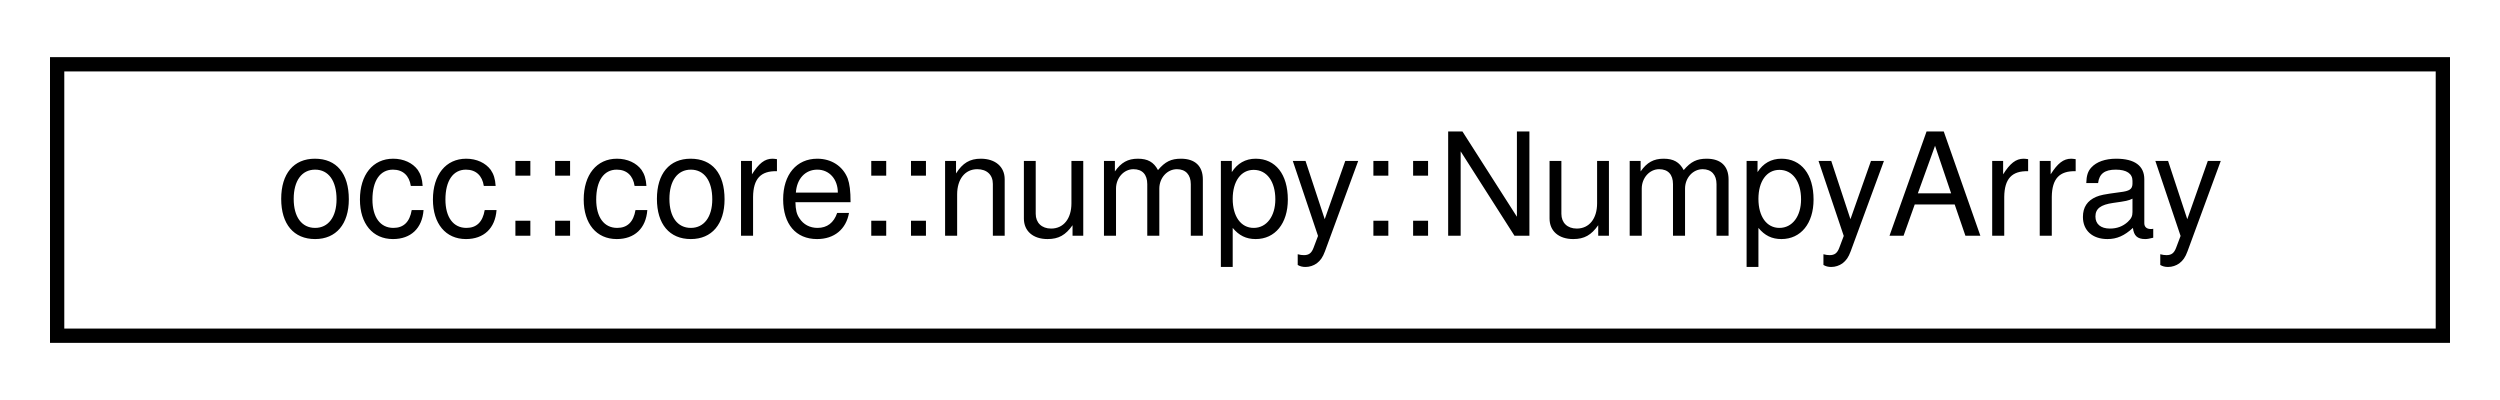
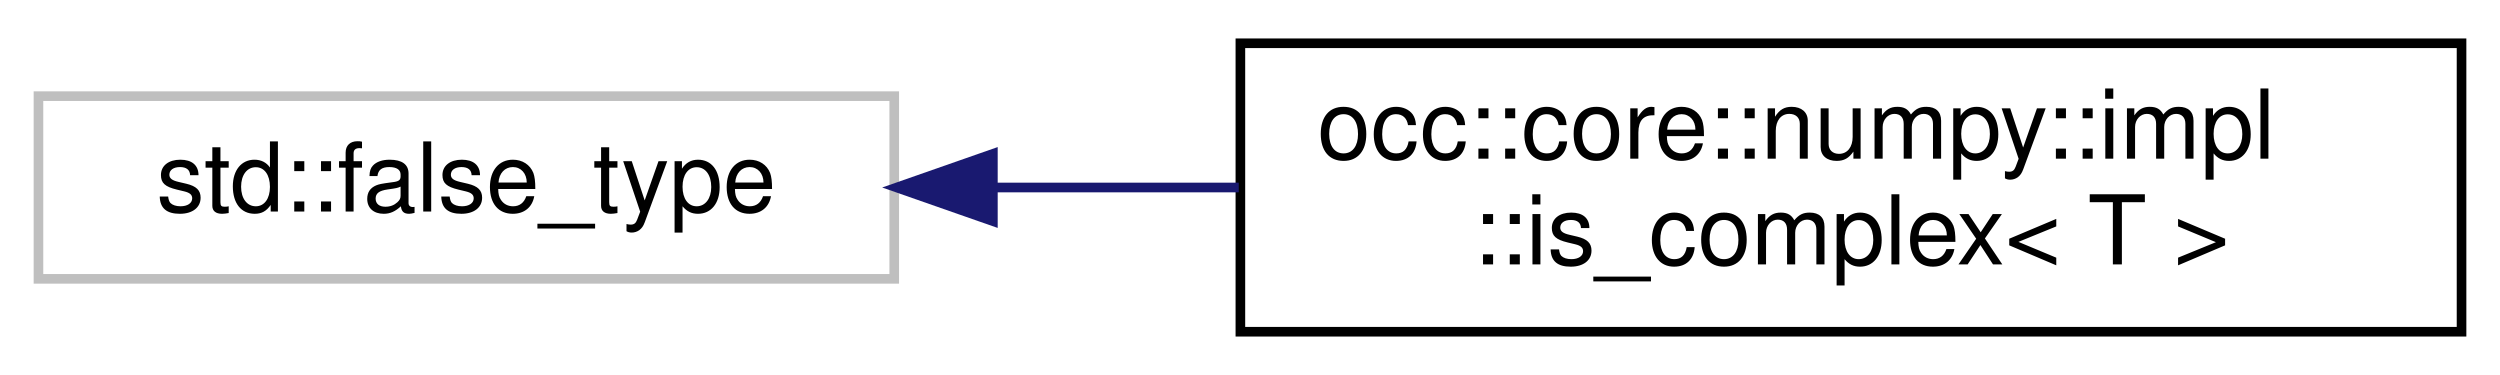
- <svg xmlns="http://www.w3.org/2000/svg" xmlns:xlink="http://www.w3.org/1999/xlink" width="175pt" height="28pt" viewBox="0.00 0.00 175.00 28.00">
-   <g id="graph0" class="graph" transform="scale(1 1) rotate(0) translate(4 24)">
+ <svg xmlns="http://www.w3.org/2000/svg" xmlns:xlink="http://www.w3.org/1999/xlink" width="260pt" height="39pt" viewBox="0.00 0.00 260.00 39.00">
+   <g id="graph0" class="graph" transform="scale(1 1) rotate(0) translate(4 35)">
    <g id="node1" class="node">
      <g id="a_node1">
-         <a xlink:href="structocc_1_1core_1_1numpy_1_1NumpyArray.html" target="_top" xlink:title=" ">
-           <polygon fill="none" stroke="black" points="0,-0.5 0,-19.5 167,-19.5 167,-0.5 0,-0.5" />
-           <text text-anchor="middle" x="83.5" y="-7.5" font-family="Helvetica,sans-Serif" font-size="10.00">occ::core::numpy::NumpyArray</text>
+         <a xlink:title=" ">
+           <polygon fill="none" stroke="#bfbfbf" points="0,-6 0,-25 89,-25 89,-6 0,-6" />
+           <text text-anchor="middle" x="44.5" y="-13" font-family="Helvetica,sans-Serif" font-size="10.00">std::false_type</text>
        </a>
      </g>
    </g>
+     <g id="node2" class="node">
+       <g id="a_node2">
+         <a xlink:href="structocc_1_1core_1_1numpy_1_1impl_1_1is__complex.html" target="_top" xlink:title=" ">
+           <polygon fill="none" stroke="black" points="125,-0.5 125,-30.5 252,-30.5 252,-0.5 125,-0.5" />
+           <text text-anchor="start" x="133" y="-18.5" font-family="Helvetica,sans-Serif" font-size="10.00">occ::core::numpy::impl</text>
+           <text text-anchor="middle" x="188.5" y="-7.5" font-family="Helvetica,sans-Serif" font-size="10.00">::is_complex&lt; T &gt;</text>
+         </a>
+       </g>
+     </g>
+     <g id="edge1" class="edge">
+       <path fill="none" stroke="midnightblue" d="M99.53,-15.5C107.8,-15.5 116.39,-15.5 124.83,-15.5" />
+       <polygon fill="midnightblue" stroke="midnightblue" points="99.26,-12 89.26,-15.5 99.26,-19 99.26,-12" />
+     </g>
  </g>
</svg>
